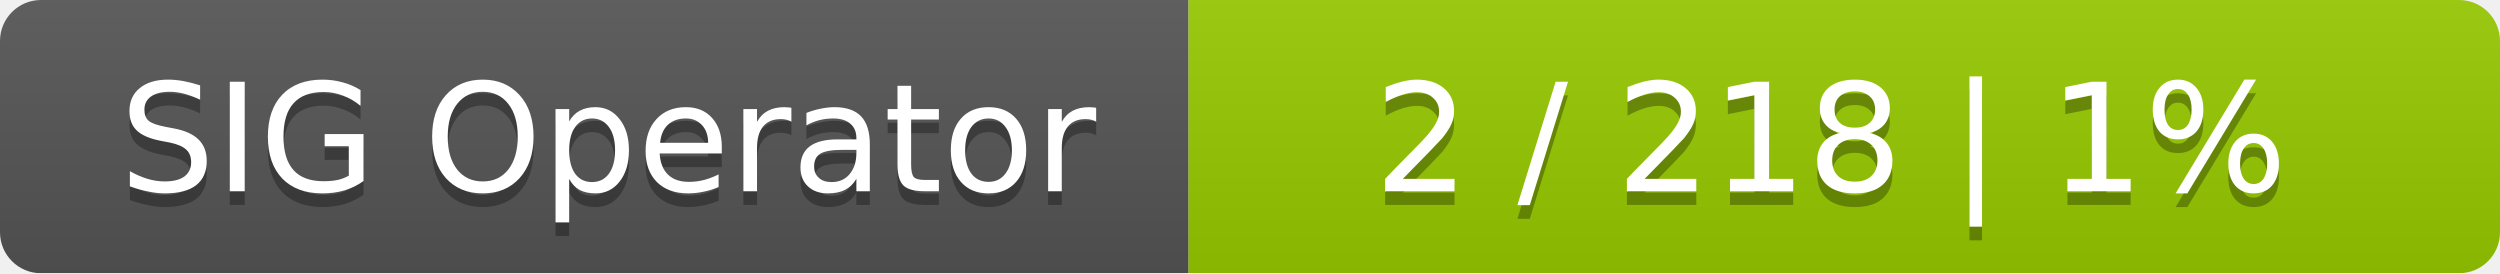
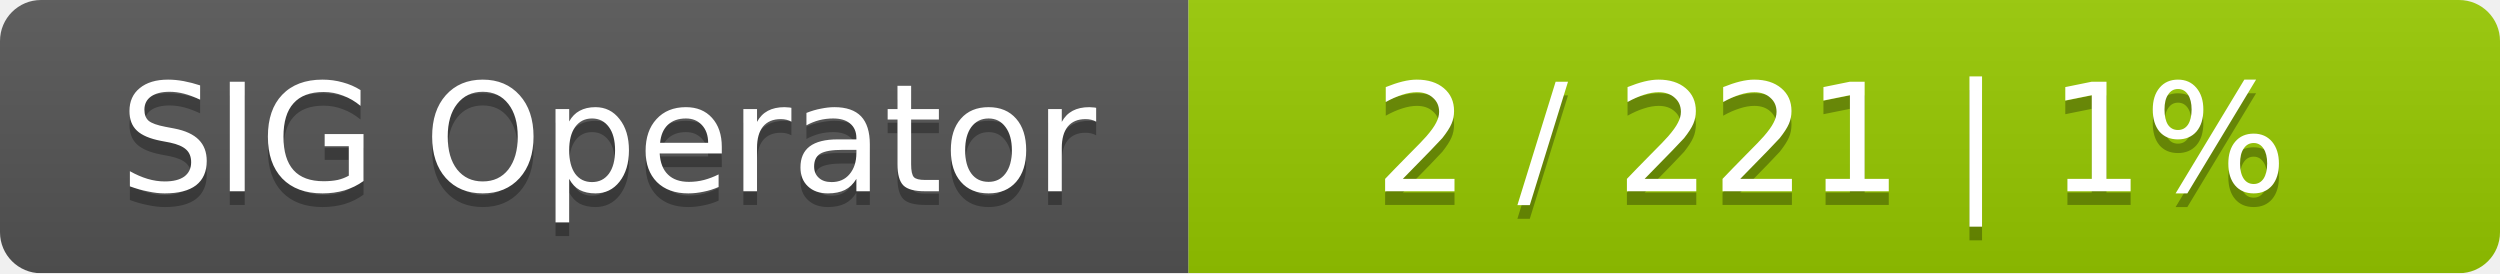
<svg xmlns="http://www.w3.org/2000/svg" width="183" height="20">
  <linearGradient id="smooth" x2="0" y2="100%">
    <stop offset="0" stop-color="#bbb" stop-opacity=".1" />
    <stop offset="1" stop-opacity=".1" />
  </linearGradient>
  <mask id="round">
    <rect width="183" height="20" rx="3" fill="#fff" />
  </mask>
  <g mask="url(#round)">
    <rect width="87" height="20" fill="#555" />
    <rect x="87" width="96" height="20" fill="#97ca00" />
    <rect width="183" height="20" fill="url(#smooth)" />
  </g>
  <g fill="#fff" text-anchor="middle" font-family="DejaVu Sans,Verdana,Geneva,sans-serif" font-size="11">
    <text x="44.5" y="15" fill="#010101" fill-opacity=".3">SIG Operator</text>
    <text x="44.5" y="14">SIG Operator</text>
-     <text x="134" y="15" fill="#010101" fill-opacity=".3">2 / 218    |    1%</text>
-     <text x="134" y="14">2 / 218    |    1%</text>
+     <text x="134" y="15" fill="#010101" fill-opacity=".3">2 / 221    |    1%</text>
+     <text x="134" y="14">2 / 221    |    1%</text>
  </g>
</svg>
